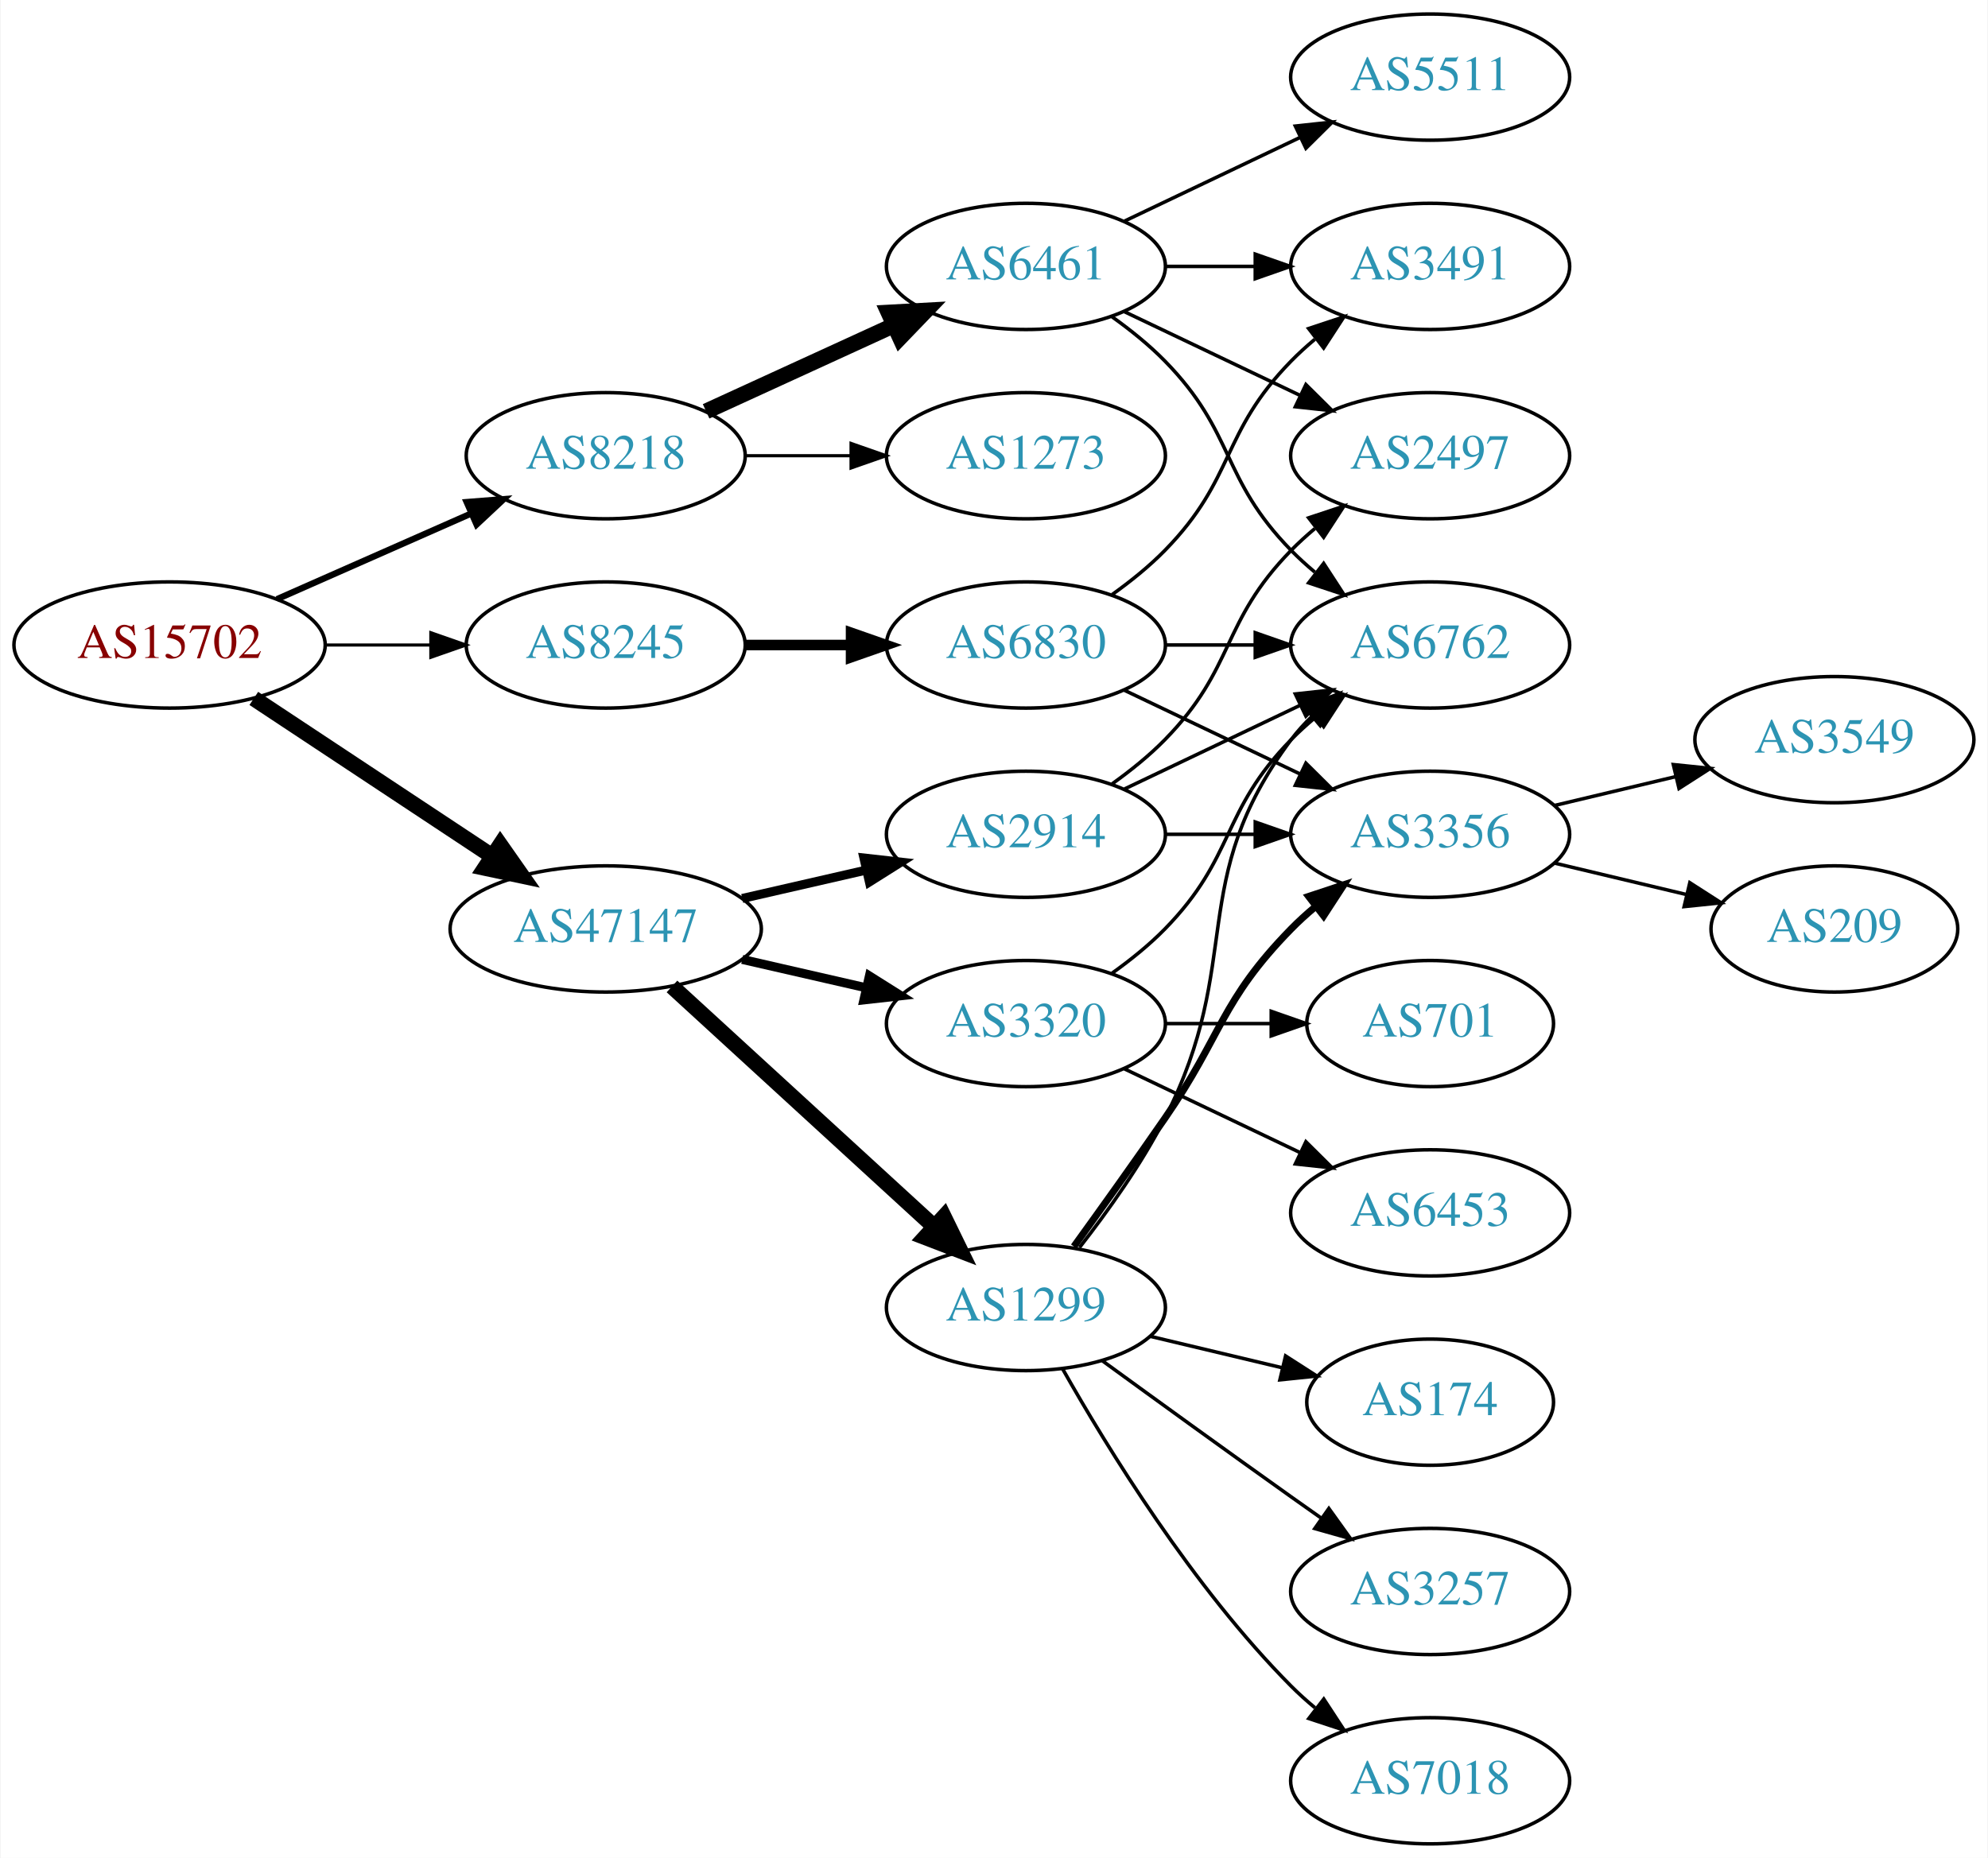
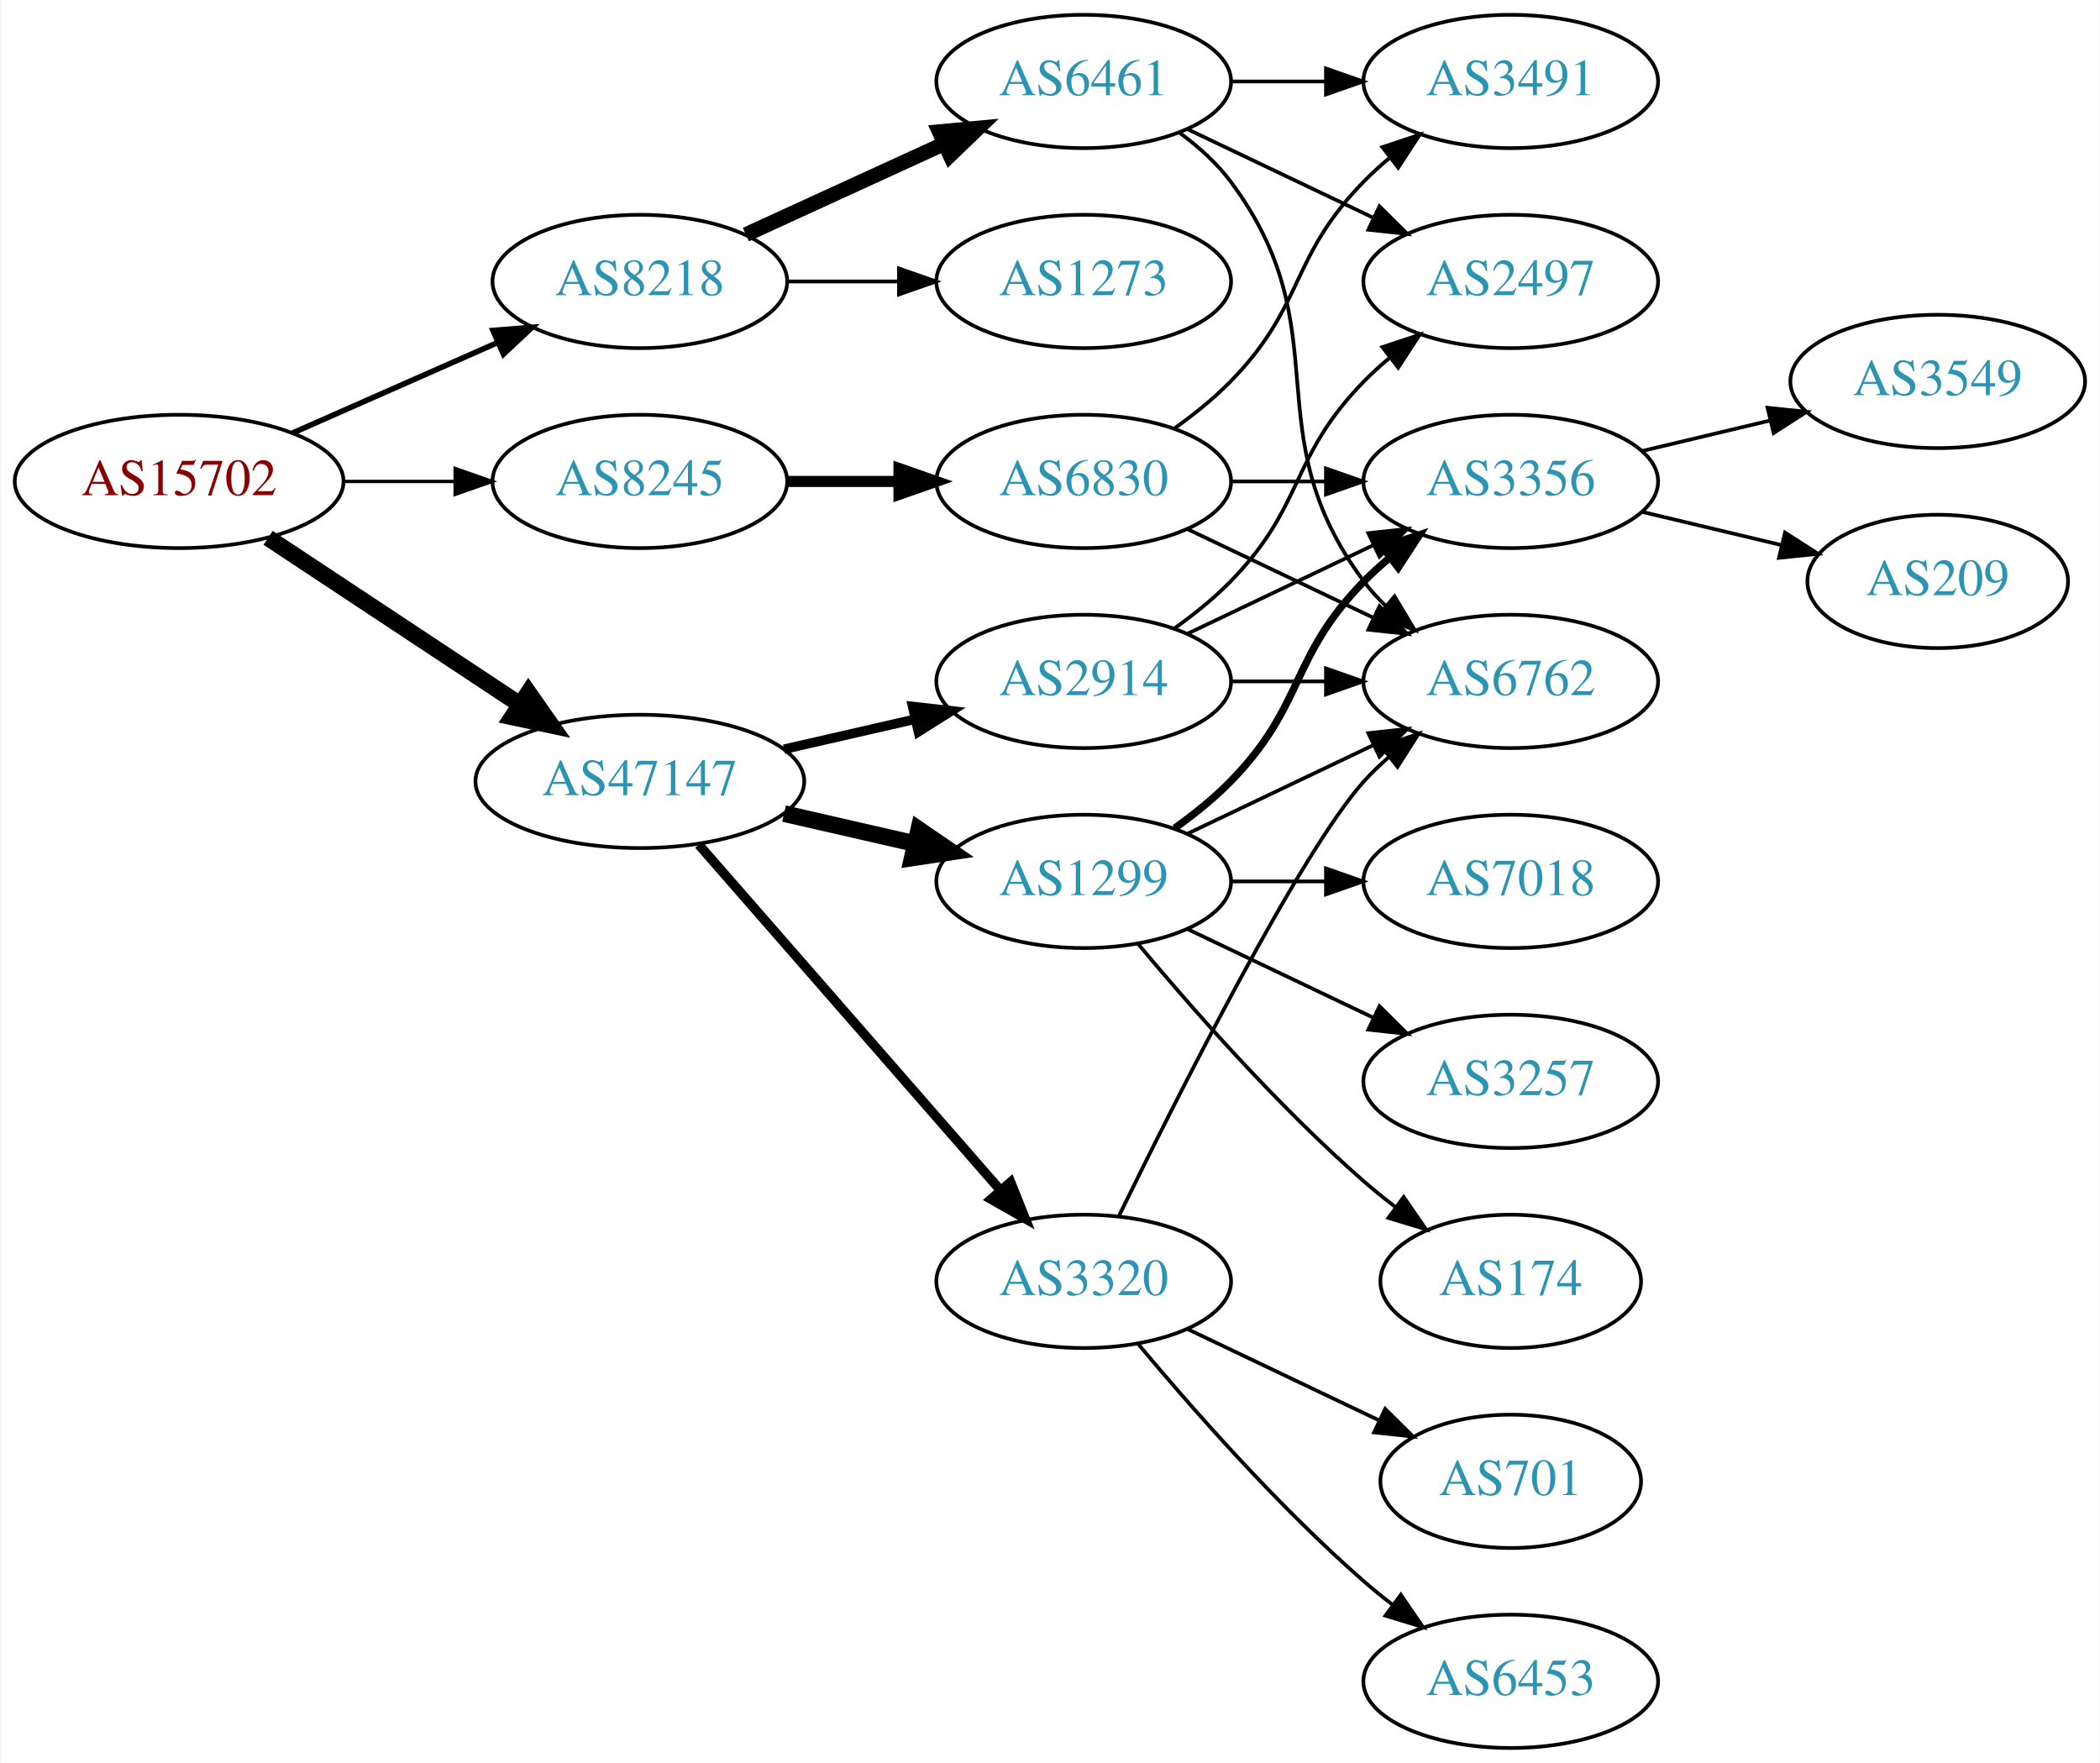
- <svg xmlns="http://www.w3.org/2000/svg" xmlns:xlink="http://www.w3.org/1999/xlink" width="567pt" height="530pt" viewBox="0.00 0.00 566.66 530.00">
-   <g id="graph0" class="graph" transform="scale(1 1) rotate(0) translate(4 526)">
-     <polygon fill="white" stroke="none" points="-4,4 -4,-526 562.663,-526 562.663,4 -4,4" />
+ <svg xmlns="http://www.w3.org/2000/svg" xmlns:xlink="http://www.w3.org/1999/xlink" width="567pt" height="476pt" viewBox="0.00 0.00 566.66 476.00">
+   <g id="graph0" class="graph" transform="scale(1 1) rotate(0) translate(4 472)">
+     <polygon fill="white" stroke="none" points="-4,4 -4,-472 562.663,-472 562.663,4 -4,4" />
    <g id="node1" class="node">
      <g id="a_node1">
        <a xlink:href="/asn/15702" xlink:title="AS15702 ~ Onstage Online GmbH [AT]">
          <ellipse fill="#ffffff" stroke="black" cx="44.196" cy="-342" rx="44.393" ry="18" />
          <text text-anchor="middle" x="44.196" y="-338.3" font-family="Times,serif" font-size="14.00" fill="#880000">AS15702</text>
        </a>
      </g>
    </g>
    <g id="node2" class="node">
      <g id="a_node2">
        <a xlink:href="/asn/8218" xlink:title="AS8218 ~ legacy Neotelecoms [FR]">
          <ellipse fill="#ffffff" stroke="black" cx="168.588" cy="-396" rx="39.794" ry="18" />
          <text text-anchor="middle" x="168.588" y="-392.3" font-family="Times,serif" font-size="14.00" fill="#2c94b3">AS8218</text>
        </a>
      </g>
    </g>
    <g id="edge1" class="edge">
-       <path fill="none" stroke="black" stroke-width="1.8" d="M74.824,-355.072C91.418,-362.393 112.278,-371.597 130.011,-379.421" />
-       <polygon fill="black" stroke="black" stroke-width="1.8" points="128.933,-382.77 139.495,-383.605 131.758,-376.366 128.933,-382.77" />
+       <path fill="none" stroke="black" stroke-width="1.5" d="M74.824,-355.072C91.418,-362.393 112.278,-371.597 130.011,-379.421" />
+       <polygon fill="black" stroke="black" stroke-width="1.5" points="128.933,-382.77 139.495,-383.605 131.758,-376.366 128.933,-382.77" />
    </g>
    <g id="node3" class="node">
      <g id="a_node3">
        <a xlink:href="/asn/8245" xlink:title="AS8245 ~ Video-Broadcast GmbH [AT]">
          <ellipse fill="#ffffff" stroke="black" cx="168.588" cy="-342" rx="39.794" ry="18" />
          <text text-anchor="middle" x="168.588" y="-338.3" font-family="Times,serif" font-size="14.00" fill="#2c94b3">AS8245</text>
        </a>
      </g>
    </g>
    <g id="edge2" class="edge">
      <path fill="none" stroke="black" stroke-width="0.9" d="M88.692,-342C98.381,-342 108.717,-342 118.61,-342" />
      <polygon fill="black" stroke="black" stroke-width="0.9" points="118.713,-345.5 128.713,-342 118.713,-338.5 118.713,-345.5" />
    </g>
    <g id="node4" class="node">
      <g id="a_node4">
        <a xlink:href="/asn/47147" xlink:title="AS47147 ~ ANEXIA Internetdienstleistungs GmbH [AT]">
          <ellipse fill="#ffffff" stroke="black" cx="168.588" cy="-261" rx="44.393" ry="18" />
          <text text-anchor="middle" x="168.588" y="-257.3" font-family="Times,serif" font-size="14.00" fill="#2c94b3">AS47147</text>
        </a>
      </g>
    </g>
    <g id="edge3" class="edge">
      <path fill="none" stroke="black" stroke-width="4.5" d="M68.217,-326.765C87.449,-314.037 115.056,-295.766 136.294,-281.711" />
      <polygon fill="black" stroke="black" stroke-width="4.5" points="138.504,-284.97 144.67,-276.167 134.158,-278.403 138.504,-284.97" />
    </g>
    <g id="node5" class="node">
      <g id="a_node5">
        <a xlink:href="/asn/6461" xlink:title="AS6461 ~ Zayo Bandwidth [US]">
          <ellipse fill="#ffffff" stroke="black" cx="288.431" cy="-450" rx="39.794" ry="18" />
          <text text-anchor="middle" x="288.431" y="-446.3" font-family="Times,serif" font-size="14.00" fill="#2c94b3">AS6461</text>
        </a>
      </g>
    </g>
    <g id="edge4" class="edge">
-       <path fill="none" stroke="black" stroke-width="4.5" d="M197.217,-408.661C213.174,-415.973 233.445,-425.261 250.727,-433.181" />
-       <polygon fill="black" stroke="black" stroke-width="4.5" points="249.244,-436.832 259.975,-437.419 252.524,-429.673 249.244,-436.832" />
+       <path fill="none" stroke="black" stroke-width="4" d="M197.217,-408.661C213.174,-415.973 233.445,-425.261 250.727,-433.181" />
+       <polygon fill="black" stroke="black" stroke-width="4" points="249.426,-436.435 259.975,-437.419 252.342,-430.071 249.426,-436.435" />
    </g>
    <g id="node6" class="node">
      <g id="a_node6">
        <a xlink:href="/asn/1273" xlink:title="AS1273 ~ Vodafone Group PLC [EU]">
          <ellipse fill="#ffffff" stroke="black" cx="288.431" cy="-396" rx="39.794" ry="18" />
          <text text-anchor="middle" x="288.431" y="-392.3" font-family="Times,serif" font-size="14.00" fill="#2c94b3">AS1273</text>
        </a>
      </g>
    </g>
    <g id="edge5" class="edge">
-       <path fill="none" stroke="black" stroke-width="0.9" d="M208.501,-396C218.054,-396 228.404,-396 238.367,-396" />
-       <polygon fill="black" stroke="black" stroke-width="0.9" points="238.559,-399.5 248.559,-396 238.559,-392.5 238.559,-399.5" />
-     </g>
-     <g id="node11" class="node">
-       <g id="a_node11">
+       <path fill="none" stroke="black" d="M208.501,-396C218.054,-396 228.404,-396 238.367,-396" />
+       <polygon fill="black" stroke="black" points="238.559,-399.5 248.559,-396 238.559,-392.5 238.559,-399.5" />
+     </g>
+     <g id="node10" class="node">
+       <g id="a_node10">
        <a xlink:href="/asn/6830" xlink:title="AS6830 ~ LGI-UPC [AT]">
          <ellipse fill="#ffffff" stroke="black" cx="288.431" cy="-342" rx="39.794" ry="18" />
          <text text-anchor="middle" x="288.431" y="-338.3" font-family="Times,serif" font-size="14.00" fill="#2c94b3">AS6830</text>
        </a>
      </g>
    </g>
-     <g id="edge10" class="edge">
+     <g id="edge9" class="edge">
      <path fill="none" stroke="black" stroke-width="3" d="M208.501,-342C218.054,-342 228.404,-342 238.367,-342" />
      <polygon fill="black" stroke="black" stroke-width="3" points="238.559,-345.5 248.559,-342 238.559,-338.5 238.559,-345.5" />
    </g>
+     <g id="node12" class="node">
+       <g id="a_node12">
+         <a xlink:href="/asn/1299" xlink:title="AS1299 ~ Telia Carrier [EU]">
+           <ellipse fill="#ffffff" stroke="black" cx="288.431" cy="-234" rx="39.794" ry="18" />
+           <text text-anchor="middle" x="288.431" y="-230.3" font-family="Times,serif" font-size="14.00" fill="#2c94b3">AS1299</text>
+         </a>
+       </g>
+     </g>
+     <g id="edge13" class="edge">
+       <path fill="none" stroke="black" stroke-width="4.5" d="M207.523,-252.308C218.764,-249.733 231.176,-246.889 242.799,-244.226" />
+       <polygon fill="black" stroke="black" stroke-width="4.5" points="243.893,-248.015 252.761,-241.943 242.134,-240.339 243.893,-248.015" />
+     </g>
    <g id="node13" class="node">
      <g id="a_node13">
-         <a xlink:href="/asn/1299" xlink:title="AS1299 ~ Telia Carrier [EU]">
-           <ellipse fill="#ffffff" stroke="black" cx="288.431" cy="-153" rx="39.794" ry="18" />
-           <text text-anchor="middle" x="288.431" y="-149.3" font-family="Times,serif" font-size="14.00" fill="#2c94b3">AS1299</text>
+         <a xlink:href="/asn/2914" xlink:title="AS2914 ~ NTT America, Inc. [US]">
+           <ellipse fill="#ffffff" stroke="black" cx="288.431" cy="-288" rx="39.794" ry="18" />
+           <text text-anchor="middle" x="288.431" y="-284.3" font-family="Times,serif" font-size="14.00" fill="#2c94b3">AS2914</text>
        </a>
      </g>
    </g>
    <g id="edge14" class="edge">
-       <path fill="none" stroke="black" stroke-width="4.5" d="M187.486,-244.597C207.414,-226.333 239.772,-196.678 262.249,-176.079" />
-       <polygon fill="black" stroke="black" stroke-width="4.5" points="265.039,-178.863 269.751,-169.203 259.718,-173.057 265.039,-178.863" />
+       <path fill="none" stroke="black" stroke-width="2.571" d="M207.523,-269.692C218.764,-272.267 231.176,-275.111 242.799,-277.774" />
+       <polygon fill="black" stroke="black" stroke-width="2.571" points="242.232,-281.235 252.761,-280.057 243.795,-274.412 242.232,-281.235" />
    </g>
    <g id="node14" class="node">
      <g id="a_node14">
        <a xlink:href="/asn/3320" xlink:title="AS3320 ~ DTAG [DE]">
-           <ellipse fill="#ffffff" stroke="black" cx="288.431" cy="-234" rx="39.794" ry="18" />
-           <text text-anchor="middle" x="288.431" y="-230.3" font-family="Times,serif" font-size="14.00" fill="#2c94b3">AS3320</text>
+           <ellipse fill="#ffffff" stroke="black" cx="288.431" cy="-126" rx="39.794" ry="18" />
+           <text text-anchor="middle" x="288.431" y="-122.3" font-family="Times,serif" font-size="14.00" fill="#2c94b3">AS3320</text>
        </a>
      </g>
    </g>
    <g id="edge15" class="edge">
-       <path fill="none" stroke="black" stroke-width="2.571" d="M207.523,-252.308C218.764,-249.733 231.176,-246.889 242.799,-244.226" />
-       <polygon fill="black" stroke="black" stroke-width="2.571" points="243.795,-247.588 252.761,-241.943 242.232,-240.765 243.795,-247.588" />
-     </g>
-     <g id="node15" class="node">
-       <g id="a_node15">
-         <a xlink:href="/asn/2914" xlink:title="AS2914 ~ NTT America, Inc. [US]">
-           <ellipse fill="#ffffff" stroke="black" cx="288.431" cy="-288" rx="39.794" ry="18" />
-           <text text-anchor="middle" x="288.431" y="-284.3" font-family="Times,serif" font-size="14.00" fill="#2c94b3">AS2914</text>
-         </a>
-       </g>
-     </g>
-     <g id="edge16" class="edge">
-       <path fill="none" stroke="black" stroke-width="2.571" d="M207.523,-269.692C218.764,-272.267 231.176,-275.111 242.799,-277.774" />
-       <polygon fill="black" stroke="black" stroke-width="2.571" points="242.232,-281.235 252.761,-280.057 243.795,-274.412 242.232,-281.235" />
+       <path fill="none" stroke="black" stroke-width="2.571" d="M184.513,-243.902C205.056,-220.369 242.175,-177.845 265.771,-150.813" />
+       <polygon fill="black" stroke="black" stroke-width="2.571" points="268.688,-152.794 272.627,-142.959 263.414,-148.191 268.688,-152.794" />
    </g>
    <g id="node7" class="node">
      <g id="a_node7">
-         <a xlink:href="/asn/5511" xlink:title="AS5511 ~ Orange S.A. [FR]">
-           <ellipse fill="#ffffff" stroke="black" cx="403.724" cy="-504" rx="39.794" ry="18" />
-           <text text-anchor="middle" x="403.724" y="-500.3" font-family="Times,serif" font-size="14.00" fill="#2c94b3">AS5511</text>
+         <a xlink:href="/asn/6762" xlink:title="AS6762 ~ TELECOM ITALIA SPARKLE S.p.A. [IT]">
+           <ellipse fill="#ffffff" stroke="black" cx="403.724" cy="-288" rx="39.794" ry="18" />
+           <text text-anchor="middle" x="403.724" y="-284.3" font-family="Times,serif" font-size="14.00" fill="#2c94b3">AS6762</text>
        </a>
      </g>
    </g>
    <g id="edge6" class="edge">
-       <path fill="none" stroke="black" d="M316.567,-462.934C331.561,-470.081 350.382,-479.052 366.605,-486.785" />
-       <polygon fill="black" stroke="black" points="365.276,-490.028 375.809,-491.171 368.288,-483.709 365.276,-490.028" />
+       <path fill="none" stroke="black" d="M314.362,-436.118C319.438,-432.389 324.356,-427.984 328.077,-423 358.349,-382.458 333.806,-355.542 364.077,-315 365.822,-312.664 367.829,-310.455 369.992,-308.383" />
+       <polygon fill="black" stroke="black" points="372.352,-310.973 377.793,-301.882 367.87,-305.595 372.352,-310.973" />
    </g>
    <g id="node8" class="node">
      <g id="a_node8">
+         <a xlink:href="/asn/3491" xlink:title="AS3491 ~ PCCW Global, Inc. [US]">
+           <ellipse fill="#ffffff" stroke="black" cx="403.724" cy="-450" rx="39.794" ry="18" />
+           <text text-anchor="middle" x="403.724" y="-446.3" font-family="Times,serif" font-size="14.00" fill="#2c94b3">AS3491</text>
+         </a>
+       </g>
+     </g>
+     <g id="edge7" class="edge">
+       <path fill="none" stroke="black" d="M328.103,-450C336.306,-450 345.07,-450 353.602,-450" />
+       <polygon fill="black" stroke="black" points="353.841,-453.5 363.841,-450 353.841,-446.5 353.841,-453.5" />
+     </g>
+     <g id="node9" class="node">
+       <g id="a_node9">
        <a xlink:href="/asn/2497" xlink:title="AS2497 ~ Internet Initiative Japan Inc. [JP]">
          <ellipse fill="#ffffff" stroke="black" cx="403.724" cy="-396" rx="39.794" ry="18" />
          <text text-anchor="middle" x="403.724" y="-392.3" font-family="Times,serif" font-size="14.00" fill="#2c94b3">AS2497</text>
        </a>
      </g>
    </g>
-     <g id="edge7" class="edge">
+     <g id="edge8" class="edge">
      <path fill="none" stroke="black" d="M316.567,-437.066C331.561,-429.919 350.382,-420.948 366.605,-413.215" />
      <polygon fill="black" stroke="black" points="368.288,-416.291 375.809,-408.829 365.276,-409.972 368.288,-416.291" />
-     </g>
-     <g id="node9" class="node">
-       <g id="a_node9">
-         <a xlink:href="/asn/3491" xlink:title="AS3491 ~ PCCW Global, Inc. [US]">
-           <ellipse fill="#ffffff" stroke="black" cx="403.724" cy="-450" rx="39.794" ry="18" />
-           <text text-anchor="middle" x="403.724" y="-446.3" font-family="Times,serif" font-size="14.00" fill="#2c94b3">AS3491</text>
-         </a>
-       </g>
-     </g>
-     <g id="edge8" class="edge">
-       <path fill="none" stroke="black" d="M328.103,-450C336.306,-450 345.07,-450 353.602,-450" />
-       <polygon fill="black" stroke="black" points="353.841,-453.5 363.841,-450 353.841,-446.5 353.841,-453.5" />
-     </g>
-     <g id="node10" class="node">
-       <g id="a_node10">
-         <a xlink:href="/asn/6762" xlink:title="AS6762 ~ TELECOM ITALIA SPARKLE S.p.A. [IT]">
-           <ellipse fill="#ffffff" stroke="black" cx="403.724" cy="-342" rx="39.794" ry="18" />
-           <text text-anchor="middle" x="403.724" y="-338.3" font-family="Times,serif" font-size="14.00" fill="#2c94b3">AS6762</text>
-         </a>
-       </g>
-     </g>
-     <g id="edge9" class="edge">
-       <path fill="none" stroke="black" d="M313.025,-435.611C318.281,-431.852 323.613,-427.563 328.077,-423 348.25,-402.383 343.905,-389.617 364.077,-369 366.17,-366.861 368.453,-364.782 370.83,-362.79" />
-       <polygon fill="black" stroke="black" points="373.349,-365.268 379.13,-356.389 369.074,-359.725 373.349,-365.268" />
-     </g>
-     <g id="edge12" class="edge">
-       <path fill="none" stroke="black" d="M313.025,-356.389C318.281,-360.148 323.613,-364.437 328.077,-369 348.25,-389.617 343.905,-402.383 364.077,-423 366.17,-425.139 368.453,-427.218 370.83,-429.21" />
-       <polygon fill="black" stroke="black" points="369.074,-432.275 379.13,-435.611 373.349,-426.732 369.074,-432.275" />
-     </g>
-     <g id="edge13" class="edge">
-       <path fill="none" stroke="black" d="M328.103,-342C336.306,-342 345.07,-342 353.602,-342" />
-       <polygon fill="black" stroke="black" points="353.841,-345.5 363.841,-342 353.841,-338.5 353.841,-345.5" />
-     </g>
-     <g id="node12" class="node">
-       <g id="a_node12">
-         <a xlink:href="/asn/3356" xlink:title="AS3356 ~ Level 3 Parent, LLC [US]">
-           <ellipse fill="#ffffff" stroke="black" cx="403.724" cy="-288" rx="39.794" ry="18" />
-           <text text-anchor="middle" x="403.724" y="-284.3" font-family="Times,serif" font-size="14.00" fill="#2c94b3">AS3356</text>
-         </a>
-       </g>
    </g>
    <g id="edge11" class="edge">
      <path fill="none" stroke="black" d="M316.567,-329.066C331.561,-321.919 350.382,-312.948 366.605,-305.215" />
      <polygon fill="black" stroke="black" points="368.288,-308.291 375.809,-300.829 365.276,-301.972 368.288,-308.291" />
    </g>
+     <g id="edge10" class="edge">
+       <path fill="none" stroke="black" d="M313.025,-356.389C318.281,-360.148 323.613,-364.437 328.077,-369 348.25,-389.617 343.905,-402.383 364.077,-423 366.17,-425.139 368.453,-427.218 370.83,-429.21" />
+       <polygon fill="black" stroke="black" points="369.074,-432.275 379.13,-435.611 373.349,-426.732 369.074,-432.275" />
+     </g>
+     <g id="node11" class="node">
+       <g id="a_node11">
+         <a xlink:href="/asn/3356" xlink:title="AS3356 ~ Level 3 Parent, LLC [US]">
+           <ellipse fill="#ffffff" stroke="black" cx="403.724" cy="-342" rx="39.794" ry="18" />
+           <text text-anchor="middle" x="403.724" y="-338.3" font-family="Times,serif" font-size="14.00" fill="#2c94b3">AS3356</text>
+         </a>
+       </g>
+     </g>
+     <g id="edge12" class="edge">
+       <path fill="none" stroke="black" d="M328.103,-342C336.306,-342 345.07,-342 353.602,-342" />
+       <polygon fill="black" stroke="black" points="353.841,-345.5 363.841,-342 353.841,-338.5 353.841,-345.5" />
+     </g>
+     <g id="node20" class="node">
+       <g id="a_node20">
+         <a xlink:href="/asn/3549" xlink:title="AS3549 ~ Level 3 Parent, LLC [US]">
+           <ellipse fill="#ffffff" stroke="black" cx="519.017" cy="-369" rx="39.794" ry="18" />
+           <text text-anchor="middle" x="519.017" y="-365.3" font-family="Times,serif" font-size="14.00" fill="#2c94b3">AS3549</text>
+         </a>
+       </g>
+     </g>
+     <g id="edge27" class="edge">
+       <path fill="none" stroke="black" d="M439.331,-350.248C450.202,-352.838 462.357,-355.735 473.799,-358.462" />
+       <polygon fill="black" stroke="black" points="473.082,-361.889 483.621,-360.803 474.705,-355.08 473.082,-361.889" />
+     </g>
    <g id="node21" class="node">
      <g id="a_node21">
-         <a xlink:href="/asn/3549" xlink:title="AS3549 ~ Level 3 Parent, LLC [US]">
-           <ellipse fill="#ffffff" stroke="black" cx="519.017" cy="-315" rx="39.794" ry="18" />
-           <text text-anchor="middle" x="519.017" y="-311.3" font-family="Times,serif" font-size="14.00" fill="#2c94b3">AS3549</text>
-         </a>
-       </g>
-     </g>
-     <g id="edge25" class="edge">
-       <path fill="none" stroke="black" d="M439.331,-296.248C450.202,-298.838 462.357,-301.735 473.799,-304.462" />
-       <polygon fill="black" stroke="black" points="473.082,-307.889 483.621,-306.803 474.705,-301.08 473.082,-307.889" />
-     </g>
-     <g id="node22" class="node">
-       <g id="a_node22">
        <a xlink:href="/asn/209" xlink:title="AS209 ~ CenturyLink Communications, LLC [US]">
-           <ellipse fill="#ffffff" stroke="black" cx="519.017" cy="-261" rx="35.194" ry="18" />
-           <text text-anchor="middle" x="519.017" y="-257.3" font-family="Times,serif" font-size="14.00" fill="#2c94b3">AS209</text>
-         </a>
-       </g>
-     </g>
-     <g id="edge26" class="edge">
-       <path fill="none" stroke="black" d="M439.331,-279.752C451.125,-276.942 464.43,-273.771 476.698,-270.847" />
-       <polygon fill="black" stroke="black" points="477.787,-274.186 486.703,-268.463 476.164,-267.376 477.787,-274.186" />
-     </g>
-     <g id="edge17" class="edge">
-       <path fill="none" stroke="black" d="M303.727,-170.14C311.713,-180.353 321.375,-193.853 328.077,-207 351.058,-252.077 333.806,-274.458 364.077,-315 365.822,-317.336 367.829,-319.545 369.992,-321.617" />
-       <polygon fill="black" stroke="black" points="367.87,-324.405 377.793,-328.118 372.352,-319.027 367.87,-324.405" />
-     </g>
-     <g id="edge20" class="edge">
-       <path fill="none" stroke="black" stroke-width="2" d="M302.11,-170.406C309.725,-180.937 319.558,-194.67 328.077,-207 344.473,-230.731 343.905,-240.383 364.077,-261 366.17,-263.139 368.453,-265.218 370.83,-267.21" />
-       <polygon fill="black" stroke="black" stroke-width="2" points="369.074,-270.275 379.13,-273.611 373.349,-264.732 369.074,-270.275" />
-     </g>
-     <g id="node16" class="node">
-       <g id="a_node16">
-         <a xlink:href="/asn/7018" xlink:title="AS7018 ~ AT&amp;T Services, Inc. [US]">
-           <ellipse fill="#ffffff" stroke="black" cx="403.724" cy="-18" rx="39.794" ry="18" />
-           <text text-anchor="middle" x="403.724" y="-14.3" font-family="Times,serif" font-size="14.00" fill="#2c94b3">AS7018</text>
-         </a>
-       </g>
-     </g>
-     <g id="edge18" class="edge">
-       <path fill="none" stroke="black" d="M298.891,-135.51C311.672,-112.904 336.105,-73.114 364.077,-45 366.188,-42.879 368.484,-40.812 370.87,-38.829" />
-       <polygon fill="black" stroke="black" points="373.385,-41.31 379.185,-32.444 369.122,-35.758 373.385,-41.31" />
+           <ellipse fill="#ffffff" stroke="black" cx="519.017" cy="-315" rx="35.194" ry="18" />
+           <text text-anchor="middle" x="519.017" y="-311.3" font-family="Times,serif" font-size="14.00" fill="#2c94b3">AS209</text>
+         </a>
+       </g>
+     </g>
+     <g id="edge28" class="edge">
+       <path fill="none" stroke="black" d="M439.331,-333.752C451.125,-330.942 464.43,-327.771 476.698,-324.847" />
+       <polygon fill="black" stroke="black" points="477.787,-328.186 486.703,-322.463 476.164,-321.376 477.787,-328.186" />
+     </g>
+     <g id="edge23" class="edge">
+       <path fill="none" stroke="black" d="M316.567,-246.934C331.561,-254.081 350.382,-263.052 366.605,-270.785" />
+       <polygon fill="black" stroke="black" points="365.276,-274.028 375.809,-275.171 368.288,-267.709 365.276,-274.028" />
+     </g>
+     <g id="edge22" class="edge">
+       <path fill="none" stroke="black" stroke-width="2" d="M313.025,-248.389C318.281,-252.148 323.613,-256.437 328.077,-261 348.25,-281.617 343.905,-294.383 364.077,-315 366.17,-317.139 368.453,-319.218 370.83,-321.21" />
+       <polygon fill="black" stroke="black" stroke-width="2" points="369.074,-324.275 379.13,-327.611 373.349,-318.732 369.074,-324.275" />
    </g>
    <g id="node17" class="node">
      <g id="a_node17">
+         <a xlink:href="/asn/7018" xlink:title="AS7018 ~ AT&amp;T Services, Inc. [US]">
+           <ellipse fill="#ffffff" stroke="black" cx="403.724" cy="-234" rx="39.794" ry="18" />
+           <text text-anchor="middle" x="403.724" y="-230.3" font-family="Times,serif" font-size="14.00" fill="#2c94b3">AS7018</text>
+         </a>
+       </g>
+     </g>
+     <g id="edge24" class="edge">
+       <path fill="none" stroke="black" d="M328.103,-234C336.306,-234 345.07,-234 353.602,-234" />
+       <polygon fill="black" stroke="black" points="353.841,-237.5 363.841,-234 353.841,-230.5 353.841,-237.5" />
+     </g>
+     <g id="node18" class="node">
+       <g id="a_node18">
+         <a xlink:href="/asn/3257" xlink:title="AS3257 ~ GTT [DE]">
+           <ellipse fill="#ffffff" stroke="black" cx="403.724" cy="-180" rx="39.794" ry="18" />
+           <text text-anchor="middle" x="403.724" y="-176.3" font-family="Times,serif" font-size="14.00" fill="#2c94b3">AS3257</text>
+         </a>
+       </g>
+     </g>
+     <g id="edge25" class="edge">
+       <path fill="none" stroke="black" d="M316.567,-221.066C331.561,-213.919 350.382,-204.948 366.605,-197.215" />
+       <polygon fill="black" stroke="black" points="368.288,-200.291 375.809,-192.829 365.276,-193.972 368.288,-200.291" />
+     </g>
+     <g id="node19" class="node">
+       <g id="a_node19">
        <a xlink:href="/asn/174" xlink:title="AS174 ~ Cogent Communications [US]">
          <ellipse fill="#ffffff" stroke="black" cx="403.724" cy="-126" rx="35.194" ry="18" />
          <text text-anchor="middle" x="403.724" y="-122.3" font-family="Times,serif" font-size="14.00" fill="#2c94b3">AS174</text>
        </a>
      </g>
    </g>
-     <g id="edge19" class="edge">
-       <path fill="none" stroke="black" d="M324.038,-144.752C335.833,-141.942 349.137,-138.771 361.405,-135.847" />
-       <polygon fill="black" stroke="black" points="362.494,-139.186 371.41,-133.463 360.871,-132.376 362.494,-139.186" />
-     </g>
-     <g id="node18" class="node">
-       <g id="a_node18">
-         <a xlink:href="/asn/3257" xlink:title="AS3257 ~ GTT [DE]">
-           <ellipse fill="#ffffff" stroke="black" cx="403.724" cy="-72" rx="39.794" ry="18" />
-           <text text-anchor="middle" x="403.724" y="-68.3" font-family="Times,serif" font-size="14.00" fill="#2c94b3">AS3257</text>
-         </a>
-       </g>
-     </g>
-     <g id="edge21" class="edge">
-       <path fill="none" stroke="black" d="M310.279,-137.778C325.213,-126.909 345.827,-111.975 364.077,-99 366.898,-96.995 369.841,-94.915 372.789,-92.841" />
-       <polygon fill="black" stroke="black" points="374.835,-95.681 381.013,-87.074 370.816,-89.95 374.835,-95.681" />
-     </g>
-     <g id="edge24" class="edge">
-       <path fill="none" stroke="black" d="M313.025,-248.389C318.281,-252.148 323.613,-256.437 328.077,-261 348.25,-281.617 343.905,-294.383 364.077,-315 366.17,-317.139 368.453,-319.218 370.83,-321.21" />
-       <polygon fill="black" stroke="black" points="369.074,-324.275 379.13,-327.611 373.349,-318.732 369.074,-324.275" />
-     </g>
-     <g id="node19" class="node">
-       <g id="a_node19">
-         <a xlink:href="/asn/6453" xlink:title="AS6453 ~ TATA COMMUNICATIONS (AMERICA) INC [US]">
-           <ellipse fill="#ffffff" stroke="black" cx="403.724" cy="-180" rx="39.794" ry="18" />
-           <text text-anchor="middle" x="403.724" y="-176.3" font-family="Times,serif" font-size="14.00" fill="#2c94b3">AS6453</text>
-         </a>
-       </g>
-     </g>
-     <g id="edge22" class="edge">
-       <path fill="none" stroke="black" d="M316.567,-221.066C331.561,-213.919 350.382,-204.948 366.605,-197.215" />
-       <polygon fill="black" stroke="black" points="368.288,-200.291 375.809,-192.829 365.276,-193.972 368.288,-200.291" />
-     </g>
-     <g id="node20" class="node">
-       <g id="a_node20">
-         <a xlink:href="/asn/701" xlink:title="AS701 ~ UUNET [US]">
-           <ellipse fill="#ffffff" stroke="black" cx="403.724" cy="-234" rx="35.194" ry="18" />
-           <text text-anchor="middle" x="403.724" y="-230.3" font-family="Times,serif" font-size="14.00" fill="#2c94b3">AS701</text>
-         </a>
-       </g>
-     </g>
-     <g id="edge23" class="edge">
-       <path fill="none" stroke="black" d="M328.103,-234C337.808,-234 348.299,-234 358.262,-234" />
-       <polygon fill="black" stroke="black" points="358.398,-237.5 368.398,-234 358.398,-230.5 358.398,-237.5" />
-     </g>
-     <g id="edge28" class="edge">
+     <g id="edge26" class="edge">
+       <path fill="none" stroke="black" d="M303.061,-217.183C317.343,-200.071 340.89,-173.255 364.077,-153 366.747,-150.668 369.62,-148.352 372.55,-146.114" />
+       <polygon fill="black" stroke="black" points="374.828,-148.784 380.841,-140.061 370.701,-143.13 374.828,-148.784" />
+     </g>
+     <g id="edge17" class="edge">
+       <path fill="none" stroke="black" d="M328.103,-288C336.306,-288 345.07,-288 353.602,-288" />
+       <polygon fill="black" stroke="black" points="353.841,-291.5 363.841,-288 353.841,-284.5 353.841,-291.5" />
+     </g>
+     <g id="edge16" class="edge">
      <path fill="none" stroke="black" d="M313.025,-302.389C318.281,-306.148 323.613,-310.437 328.077,-315 348.25,-335.617 343.905,-348.383 364.077,-369 366.17,-371.139 368.453,-373.218 370.83,-375.21" />
      <polygon fill="black" stroke="black" points="369.074,-378.275 379.13,-381.611 373.349,-372.732 369.074,-378.275" />
    </g>
-     <g id="edge29" class="edge">
+     <g id="edge18" class="edge">
      <path fill="none" stroke="black" d="M316.567,-300.934C331.561,-308.081 350.382,-317.052 366.605,-324.785" />
      <polygon fill="black" stroke="black" points="365.276,-328.028 375.809,-329.171 368.288,-321.709 365.276,-328.028" />
    </g>
-     <g id="edge27" class="edge">
-       <path fill="none" stroke="black" d="M328.103,-288C336.306,-288 345.07,-288 353.602,-288" />
-       <polygon fill="black" stroke="black" points="353.841,-291.5 363.841,-288 353.841,-284.5 353.841,-291.5" />
+     <g id="edge21" class="edge">
+       <path fill="none" stroke="black" d="M297.869,-143.511C313.487,-175.509 346.874,-241.893 364.077,-261 366.08,-263.224 368.298,-265.363 370.631,-267.397" />
+       <polygon fill="black" stroke="black" points="368.829,-270.433 378.85,-273.873 373.161,-264.935 368.829,-270.433" />
+     </g>
+     <g id="node15" class="node">
+       <g id="a_node15">
+         <a xlink:href="/asn/6453" xlink:title="AS6453 ~ TATA COMMUNICATIONS (AMERICA) INC [US]">
+           <ellipse fill="#ffffff" stroke="black" cx="403.724" cy="-18" rx="39.794" ry="18" />
+           <text text-anchor="middle" x="403.724" y="-14.3" font-family="Times,serif" font-size="14.00" fill="#2c94b3">AS6453</text>
+         </a>
+       </g>
+     </g>
+     <g id="edge19" class="edge">
+       <path fill="none" stroke="black" d="M303.061,-109.183C317.343,-92.071 340.89,-65.255 364.077,-45 366.543,-42.846 369.182,-40.706 371.879,-38.628" />
+       <polygon fill="black" stroke="black" points="374.052,-41.375 380.033,-32.63 369.904,-35.736 374.052,-41.375" />
+     </g>
+     <g id="node16" class="node">
+       <g id="a_node16">
+         <a xlink:href="/asn/701" xlink:title="AS701 ~ UUNET [US]">
+           <ellipse fill="#ffffff" stroke="black" cx="403.724" cy="-72" rx="35.194" ry="18" />
+           <text text-anchor="middle" x="403.724" y="-68.3" font-family="Times,serif" font-size="14.00" fill="#2c94b3">AS701</text>
+         </a>
+       </g>
+     </g>
+     <g id="edge20" class="edge">
+       <path fill="none" stroke="black" d="M316.567,-113.066C331.999,-105.71 351.485,-96.423 368.02,-88.541" />
+       <polygon fill="black" stroke="black" points="369.84,-91.551 377.361,-84.089 366.828,-85.232 369.84,-91.551" />
    </g>
  </g>
</svg>
